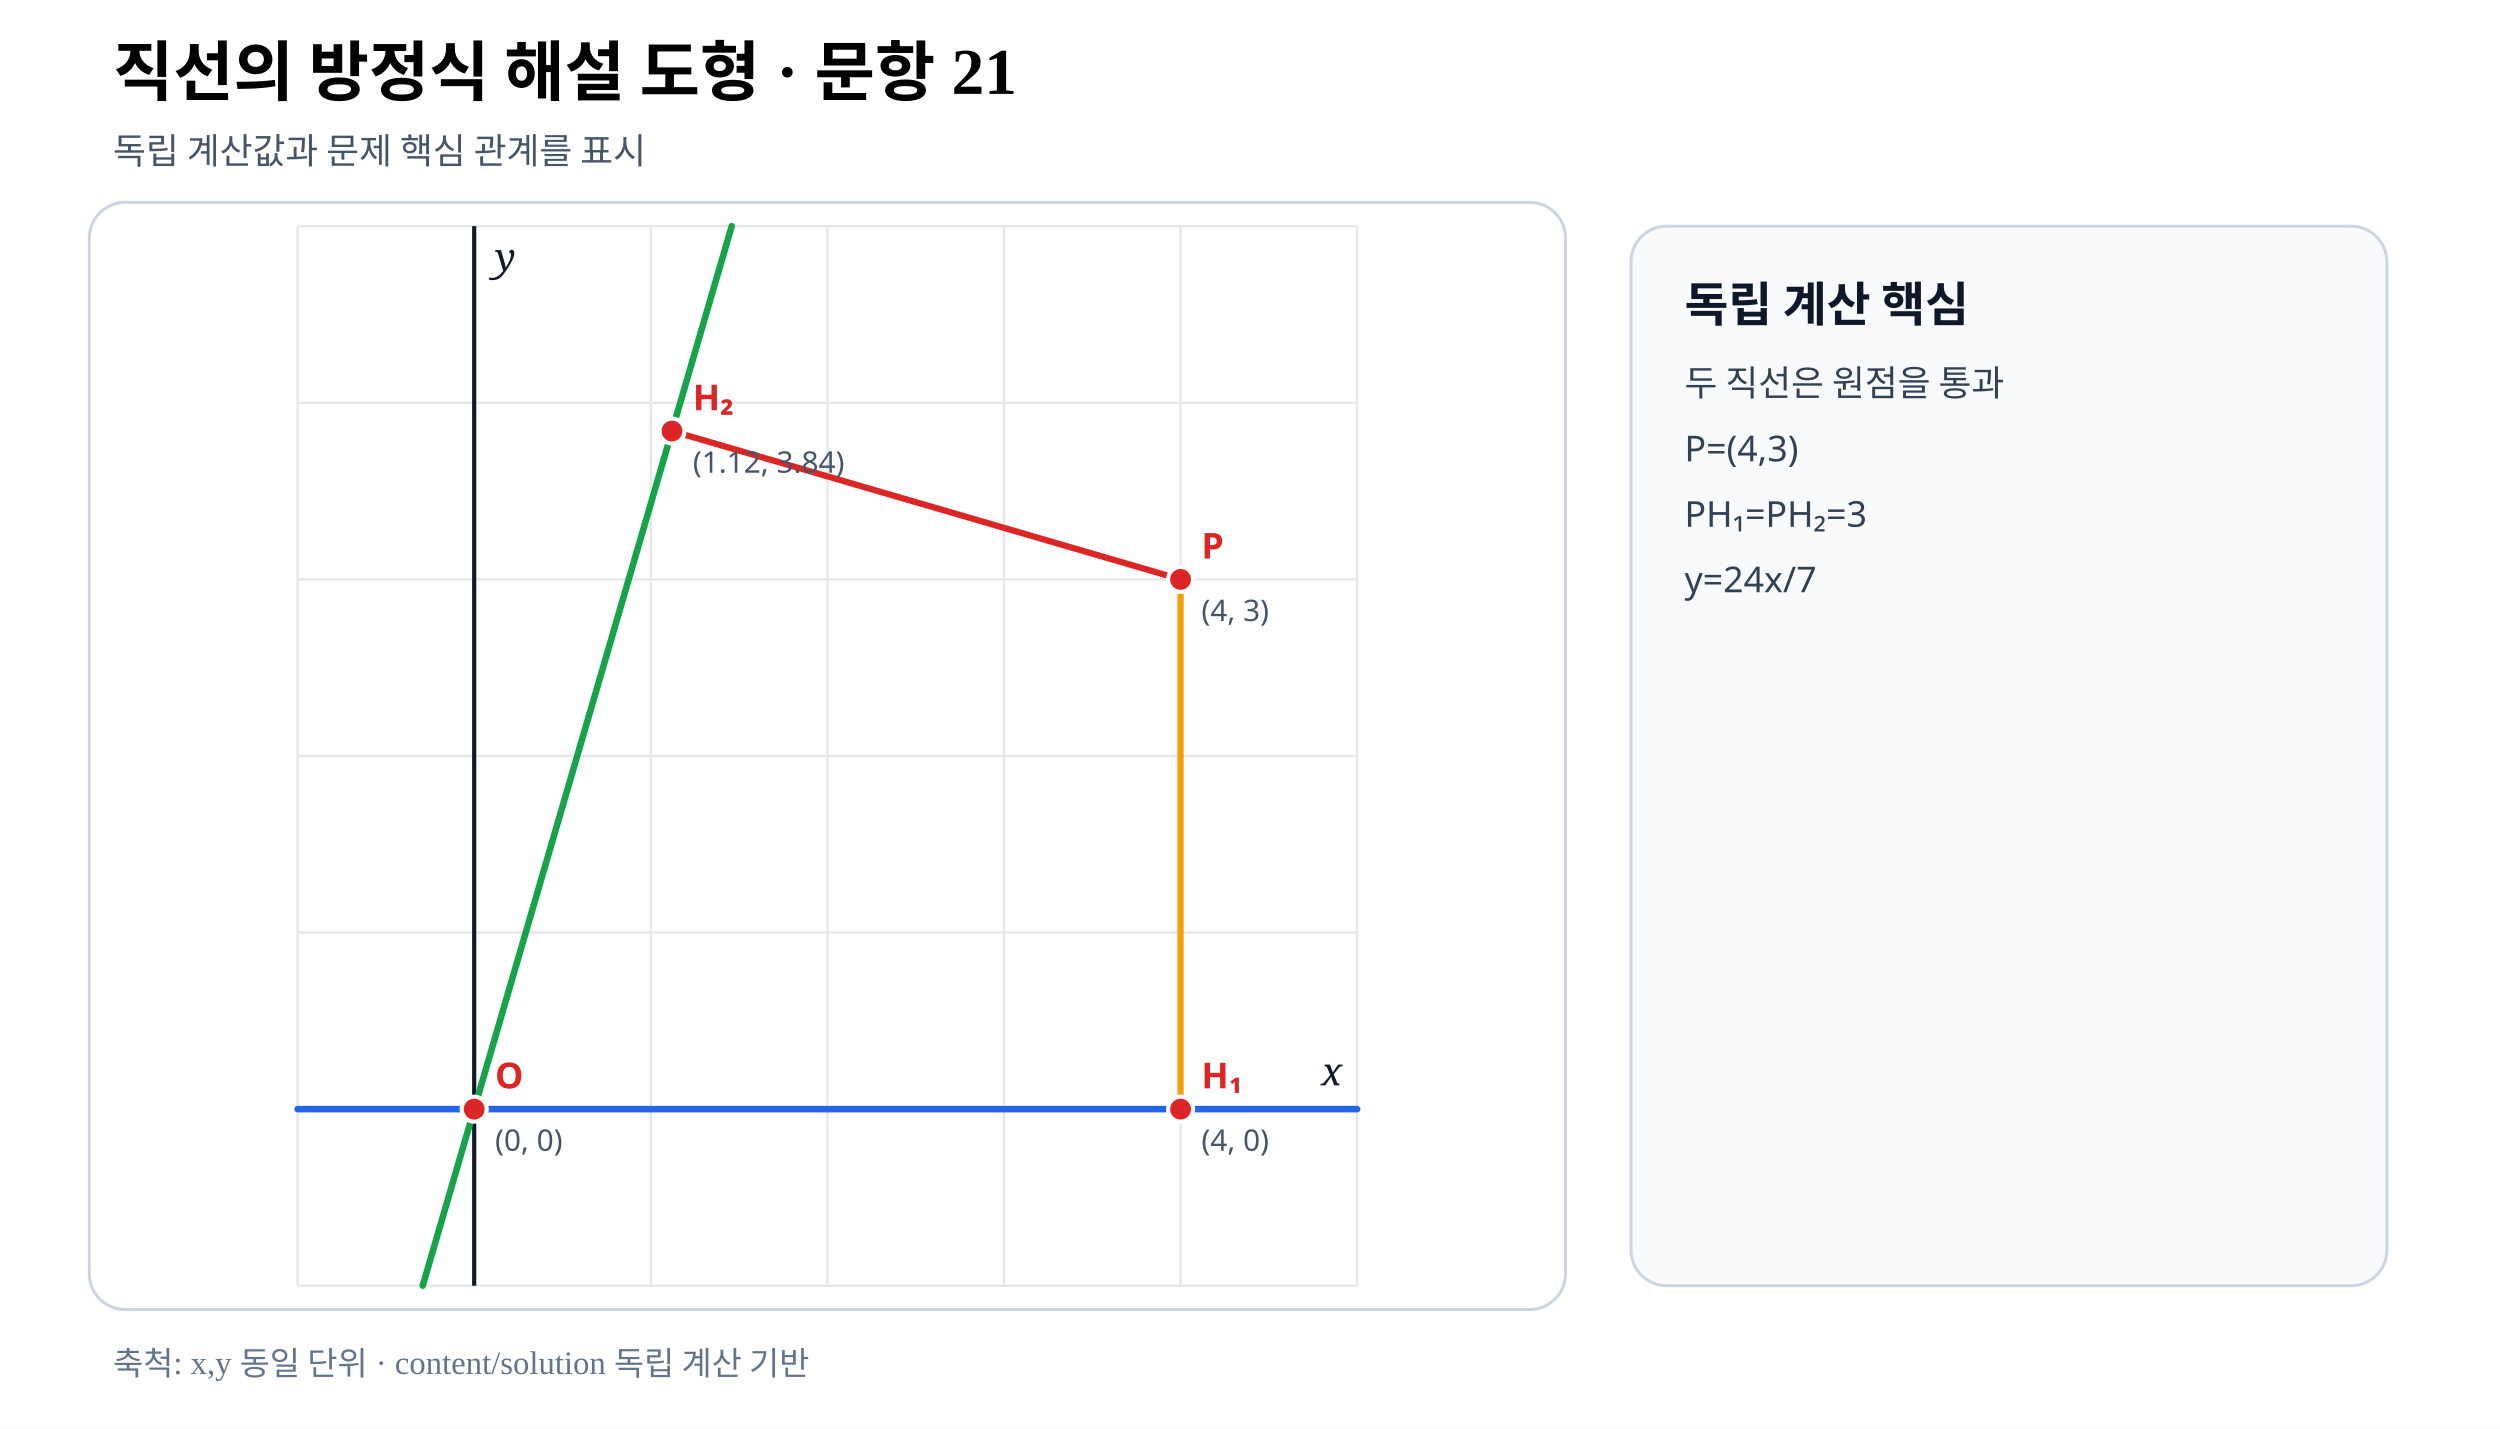
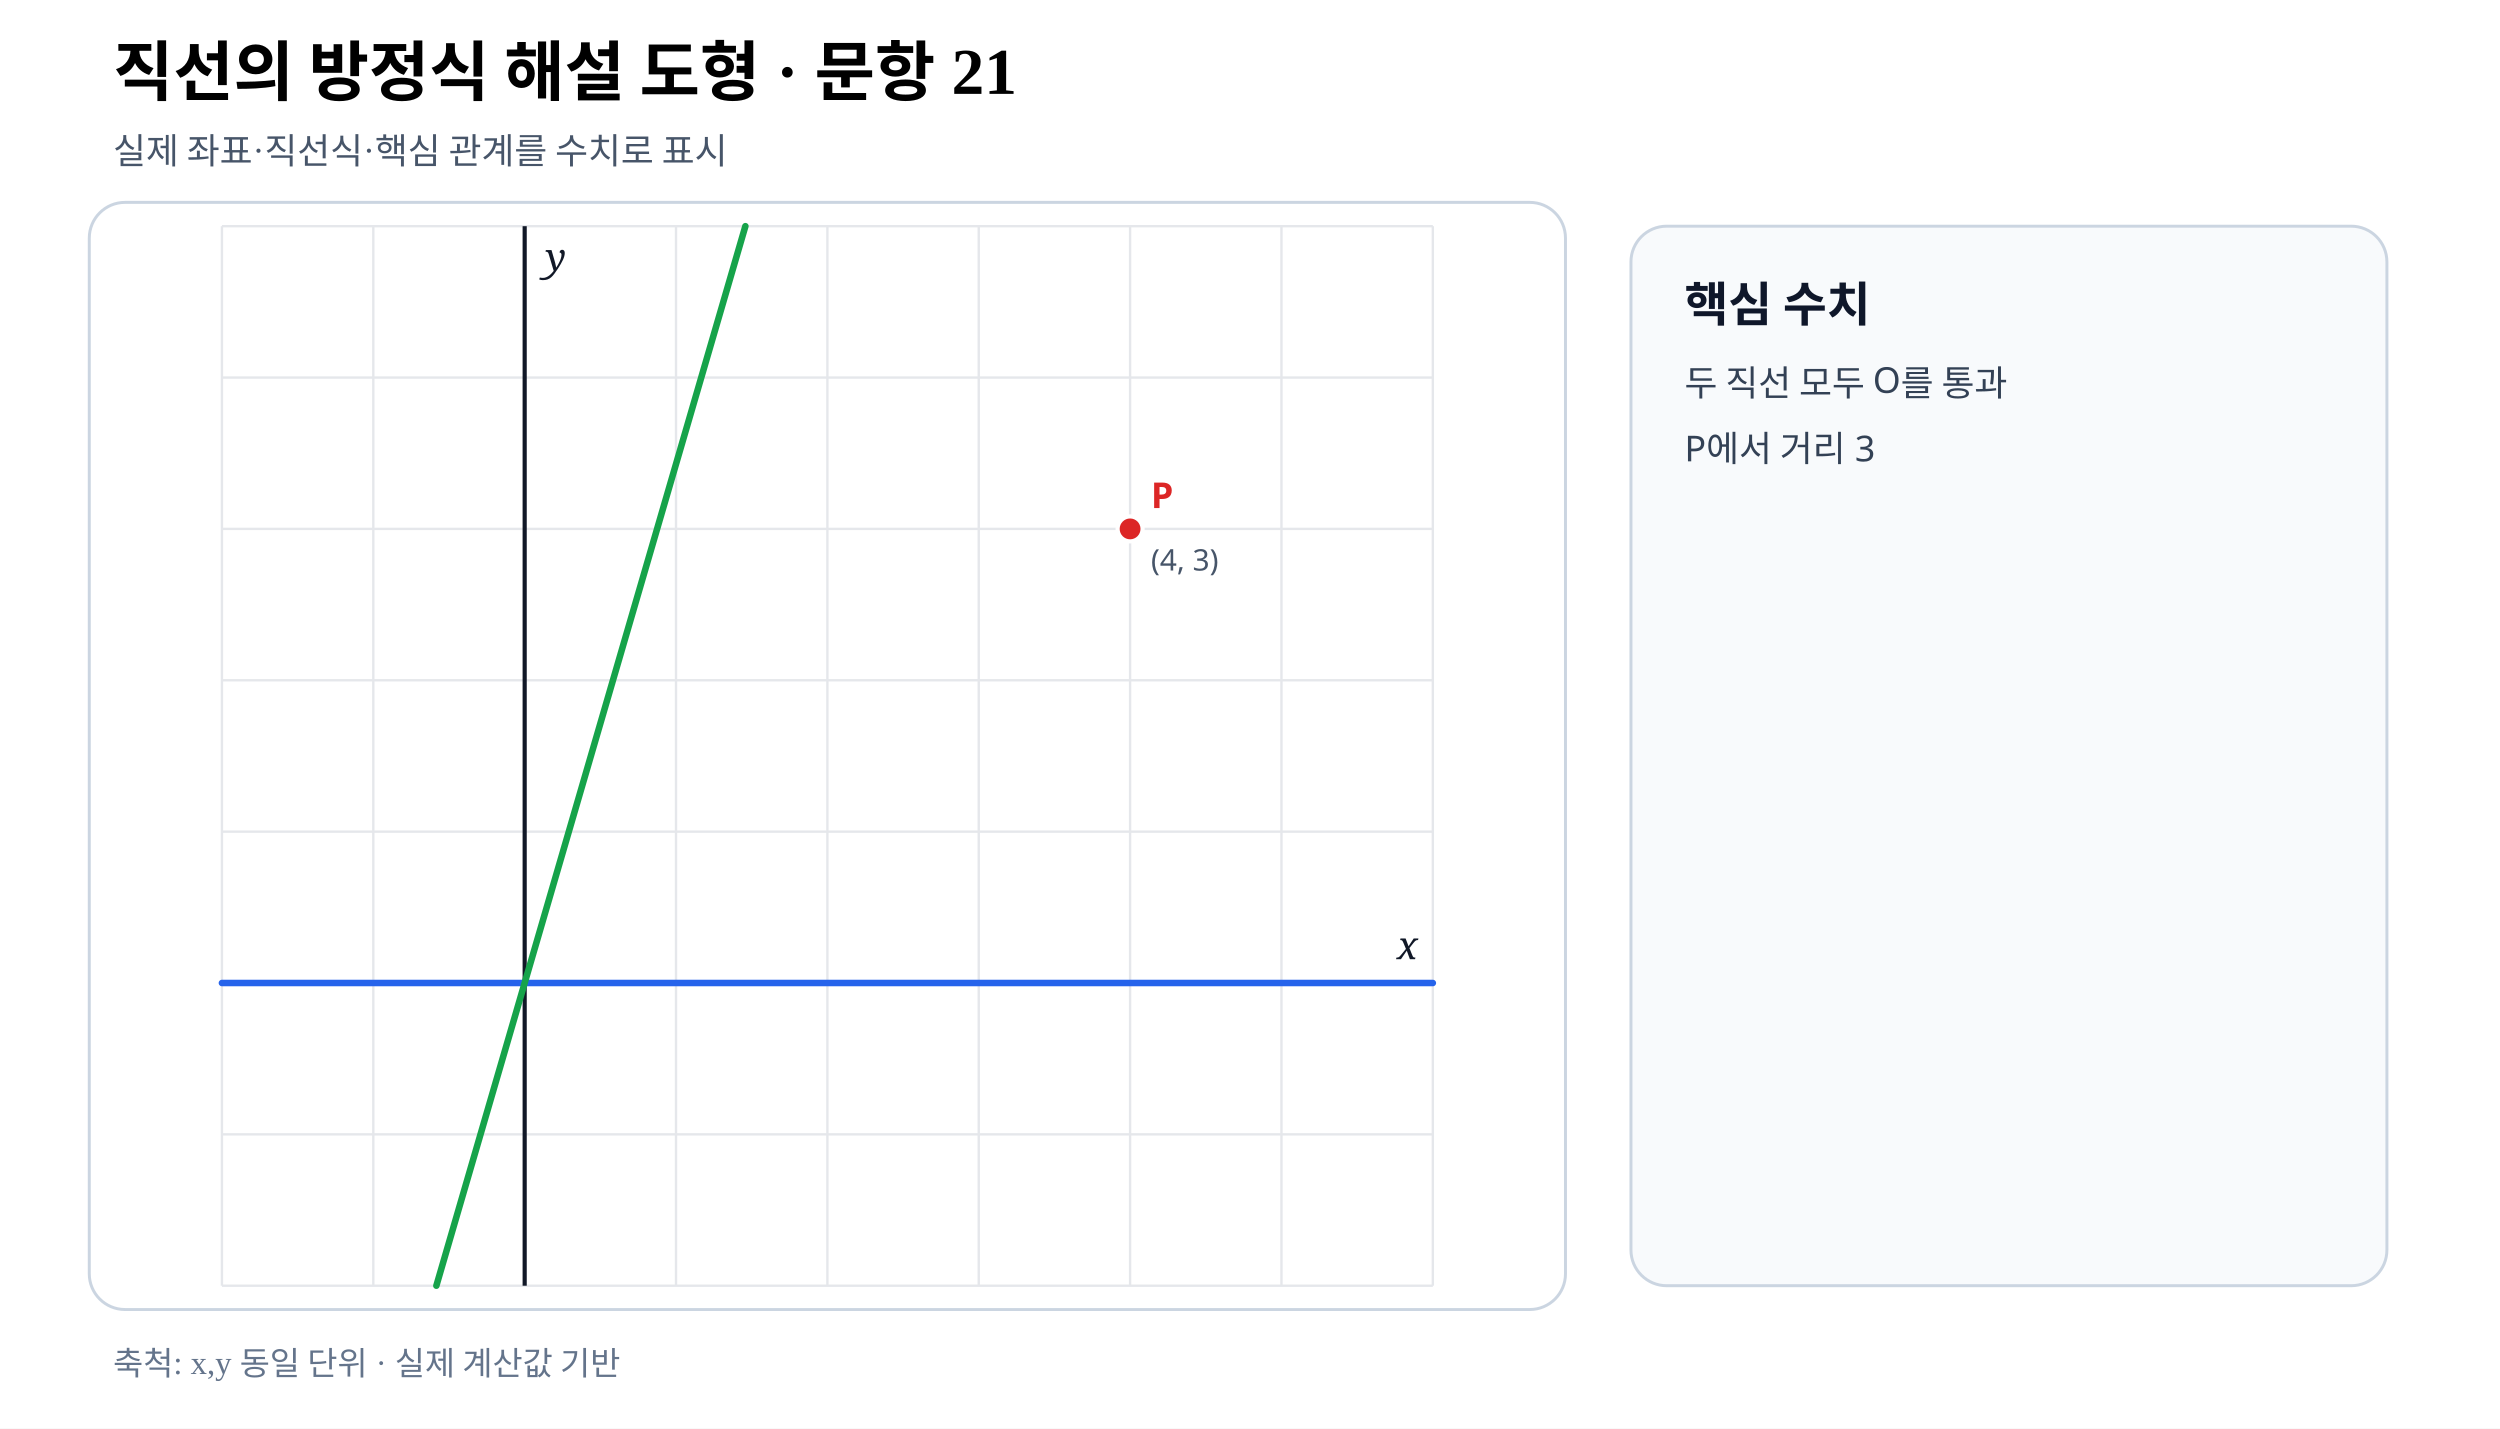
- <svg xmlns="http://www.w3.org/2000/svg" viewBox="0 0 840 480" width="840" height="480" preserveAspectRatio="xMidYMid meet" role="img" aria-labelledby="title desc" data-fact-hash="43f13485cf77acbccb5a071dd1ae5dd31d9367b43133fd7a3ee387eb20b30368" data-scale-policy="EQUAL_SCALE_REQUIRED" data-axis-scale-mode="EQUAL_UNIT" data-geometry-style-version="AP_GEOMETRY_PRINT_V1_0_DRAFT" data-visual-provenance="external-review-independent-content-solution">
+ <svg xmlns="http://www.w3.org/2000/svg" viewBox="0 0 840 480" width="840" height="480" preserveAspectRatio="xMidYMid meet" role="img" aria-labelledby="title desc" data-fact-hash="1cabb4c82bc3933d7bd6c684cfb62a2e008de73af2f34444cd997204eb0f2323" data-scale-policy="EQUAL_SCALE_REQUIRED" data-axis-scale-mode="EQUAL_UNIT" data-geometry-style-version="AP_GEOMETRY_PRINT_V1_0_DRAFT" data-visual-provenance="independent-numeric-facts-current">
  <style>.axis{font:italic 13px serif;fill:#111827}.point{font:700 12px sans-serif}.coord{font:10px sans-serif;fill:#475569}.panel{font:700 16px sans-serif;fill:#0f172a}.note{font:12px sans-serif;fill:#334155}</style>
  <rect width="840" height="480" fill="#fff" />
  <text x="38" y="32" font-size="22" font-weight="700">직선의 방정식 해설 도형 · 문항 21</text>
-   <text x="38" y="55" font-size="12" fill="#475569">독립 계산값과 문제 핵심 관계를 표시</text>
+   <text x="38" y="55" font-size="12" fill="#475569">실제 좌표·직선식·핵심 관계를 수치로 표시</text>
  <rect x="30" y="68" width="496" height="372" rx="12" fill="#fff" stroke="#cbd5e1" />
-   <line x1="100.00" y1="76.00" x2="100.00" y2="432.00" stroke="#e5e7eb" stroke-width=".8" />
-   <line x1="159.33" y1="76.00" x2="159.33" y2="432.00" stroke="#e5e7eb" stroke-width=".8" />
-   <line x1="218.67" y1="76.00" x2="218.67" y2="432.00" stroke="#e5e7eb" stroke-width=".8" />
+   <line x1="74.57" y1="76.00" x2="74.57" y2="432.00" stroke="#e5e7eb" stroke-width=".8" />
+   <line x1="125.43" y1="76.00" x2="125.43" y2="432.00" stroke="#e5e7eb" stroke-width=".8" />
+   <line x1="176.29" y1="76.00" x2="176.29" y2="432.00" stroke="#e5e7eb" stroke-width=".8" />
+   <line x1="227.14" y1="76.00" x2="227.14" y2="432.00" stroke="#e5e7eb" stroke-width=".8" />
  <line x1="278.00" y1="76.00" x2="278.00" y2="432.00" stroke="#e5e7eb" stroke-width=".8" />
-   <line x1="337.33" y1="76.00" x2="337.33" y2="432.00" stroke="#e5e7eb" stroke-width=".8" />
-   <line x1="396.67" y1="76.00" x2="396.67" y2="432.00" stroke="#e5e7eb" stroke-width=".8" />
-   <line x1="456.00" y1="76.00" x2="456.00" y2="432.00" stroke="#e5e7eb" stroke-width=".8" />
-   <line x1="100.00" y1="432.00" x2="456.00" y2="432.00" stroke="#e5e7eb" stroke-width=".8" />
-   <line x1="100.00" y1="372.67" x2="456.00" y2="372.67" stroke="#e5e7eb" stroke-width=".8" />
-   <line x1="100.00" y1="313.33" x2="456.00" y2="313.33" stroke="#e5e7eb" stroke-width=".8" />
-   <line x1="100.00" y1="254.00" x2="456.00" y2="254.00" stroke="#e5e7eb" stroke-width=".8" />
-   <line x1="100.00" y1="194.67" x2="456.00" y2="194.67" stroke="#e5e7eb" stroke-width=".8" />
-   <line x1="100.00" y1="135.33" x2="456.00" y2="135.33" stroke="#e5e7eb" stroke-width=".8" />
-   <line x1="100.00" y1="76.00" x2="456.00" y2="76.00" stroke="#e5e7eb" stroke-width=".8" />
-   <line data-geometry="axis-y" x1="159.33" y1="76.00" x2="159.33" y2="432.00" stroke="#111827" stroke-width="1.4" />
-   <text x="166.33" y="91.00" class="axis">y</text>
-   <line data-geometry="axis-x" x1="100.00" y1="372.67" x2="456.00" y2="372.67" stroke="#111827" stroke-width="1.4" />
-   <text x="451.00" y="364.67" text-anchor="end" class="axis">x</text>
-   <line data-geometry="line" data-a="0" data-b="1" data-c="0" data-model-x1="-1" data-model-y1="0" data-model-x2="5" data-model-y2="0" data-equation="l₁: y=0" x1="100.00" y1="372.67" x2="456.00" y2="372.67" stroke="#2563eb" stroke-width="2.2" stroke-linecap="round" />
-   <line data-geometry="line" data-a="24" data-b="-7" data-c="0" data-model-x1="-0.2916666666666667" data-model-y1="-1" data-model-x2="1.4583333333333333" data-model-y2="5" data-equation="l₂: y=24x/7" x1="142.03" y1="432.00" x2="245.86" y2="76.00" stroke="#16a34a" stroke-width="2.2" stroke-linecap="round" />
-   <line data-geometry="segment" data-model-x1="4" data-model-y1="3" data-model-x2="4" data-model-y2="0" x1="396.67" y1="194.67" x2="396.67" y2="372.67" stroke="#f59e0b" stroke-width="2.1" />
-   <line data-geometry="segment" data-model-x1="4" data-model-y1="3" data-model-x2="1.12" data-model-y2="3.84" x1="396.67" y1="194.67" x2="225.79" y2="144.83" stroke="#dc2626" stroke-width="2.1" />
-   <g data-point-label="O" data-point-x="0" data-point-y="0">
-     <circle cx="159.33" cy="372.67" r="4.2" fill="#dc2626" stroke="#fff" stroke-width="1.4" />
-     <text x="166.33" y="365.67" class="point" fill="#dc2626">O</text>
-     <text x="166.33" y="386.67" class="coord">(0, 0)</text>
-   </g>
+   <line x1="328.86" y1="76.00" x2="328.86" y2="432.00" stroke="#e5e7eb" stroke-width=".8" />
+   <line x1="379.71" y1="76.00" x2="379.71" y2="432.00" stroke="#e5e7eb" stroke-width=".8" />
+   <line x1="430.57" y1="76.00" x2="430.57" y2="432.00" stroke="#e5e7eb" stroke-width=".8" />
+   <line x1="481.43" y1="76.00" x2="481.43" y2="432.00" stroke="#e5e7eb" stroke-width=".8" />
+   <line x1="74.57" y1="432.00" x2="481.43" y2="432.00" stroke="#e5e7eb" stroke-width=".8" />
+   <line x1="74.57" y1="381.14" x2="481.43" y2="381.14" stroke="#e5e7eb" stroke-width=".8" />
+   <line x1="74.57" y1="330.29" x2="481.43" y2="330.29" stroke="#e5e7eb" stroke-width=".8" />
+   <line x1="74.57" y1="279.43" x2="481.43" y2="279.43" stroke="#e5e7eb" stroke-width=".8" />
+   <line x1="74.57" y1="228.57" x2="481.43" y2="228.57" stroke="#e5e7eb" stroke-width=".8" />
+   <line x1="74.57" y1="177.71" x2="481.43" y2="177.71" stroke="#e5e7eb" stroke-width=".8" />
+   <line x1="74.57" y1="126.86" x2="481.43" y2="126.86" stroke="#e5e7eb" stroke-width=".8" />
+   <line x1="74.57" y1="76.00" x2="481.43" y2="76.00" stroke="#e5e7eb" stroke-width=".8" />
+   <line data-geometry="axis-y" x1="176.29" y1="76.00" x2="176.29" y2="432.00" stroke="#111827" stroke-width="1.4" />
+   <text x="183.29" y="91.00" class="axis">y</text>
+   <line data-geometry="axis-x" x1="74.57" y1="330.29" x2="481.43" y2="330.29" stroke="#111827" stroke-width="1.4" />
+   <text x="476.43" y="322.29" text-anchor="end" class="axis">x</text>
+   <line data-geometry="line" data-a="0" data-b="1" data-c="0" data-model-x1="-2" data-model-y1="0" data-model-x2="6" data-model-y2="0" data-equation="0x+y+0=0" x1="74.57" y1="330.29" x2="481.43" y2="330.29" stroke="#2563eb" stroke-width="2.2" stroke-linecap="round" />
+   <line data-geometry="line" data-a="24" data-b="-7" data-c="0" data-model-x1="-0.5833333333333334" data-model-y1="-2" data-model-x2="1.4583333333333333" data-model-y2="5" data-equation="24x−7y+0=0" x1="146.62" y1="432.00" x2="250.45" y2="76.00" stroke="#16a34a" stroke-width="2.2" stroke-linecap="round" />
  <g data-point-label="P" data-point-x="4" data-point-y="3">
-     <circle cx="396.67" cy="194.67" r="4.2" fill="#dc2626" stroke="#fff" stroke-width="1.4" />
-     <text x="403.67" y="187.67" class="point" fill="#dc2626">P</text>
-     <text x="403.67" y="208.67" class="coord">(4, 3)</text>
-   </g>
-   <g data-point-label="H₁" data-point-x="4" data-point-y="0">
-     <circle cx="396.67" cy="372.67" r="4.2" fill="#dc2626" stroke="#fff" stroke-width="1.4" />
-     <text x="403.67" y="365.67" class="point" fill="#dc2626">H₁</text>
-     <text x="403.67" y="386.67" class="coord">(4, 0)</text>
-   </g>
-   <g data-point-label="H₂" data-point-x="1.12" data-point-y="3.84">
-     <circle cx="225.79" cy="144.83" r="4.2" fill="#dc2626" stroke="#fff" stroke-width="1.4" />
-     <text x="232.79" y="137.83" class="point" fill="#dc2626">H₂</text>
-     <text x="232.79" y="158.83" class="coord">(1.12, 3.84)</text>
+     <circle cx="379.71" cy="177.71" r="4.2" fill="#dc2626" stroke="#fff" stroke-width="1.4" />
+     <text x="386.71" y="170.71" class="point" fill="#dc2626">P</text>
+     <text x="386.71" y="191.71" class="coord">(4, 3)</text>
  </g>
  <rect x="548" y="76" width="254" height="356" rx="12" fill="#f8fafc" stroke="#cbd5e1" />
-   <text x="566" y="108" class="panel">독립 계산 핵심</text>
-   <text x="566" y="133" class="note">두 직선은 원점을 통과</text>
-   <text x="566" y="155" class="note">P=(4,3)</text>
-   <text x="566" y="177" class="note">PH₁=PH₂=3</text>
-   <text x="566" y="199" class="note">y=24x/7</text>
-   <text x="38" y="462" font-size="11" fill="#64748b">축척: x,y 동일 단위 · content/solution 독립 계산 기반</text>
+   <text x="566" y="108" class="panel">핵심 수치</text>
+   <text x="566" y="133" class="note">두 직선 모두 O를 통과</text>
+   <text x="566" y="155" class="note">P에서 거리 3</text>
+   <text x="38" y="462" font-size="11" fill="#64748b">축척: x,y 동일 단위 · 실제 계산값 기반</text>
</svg>
